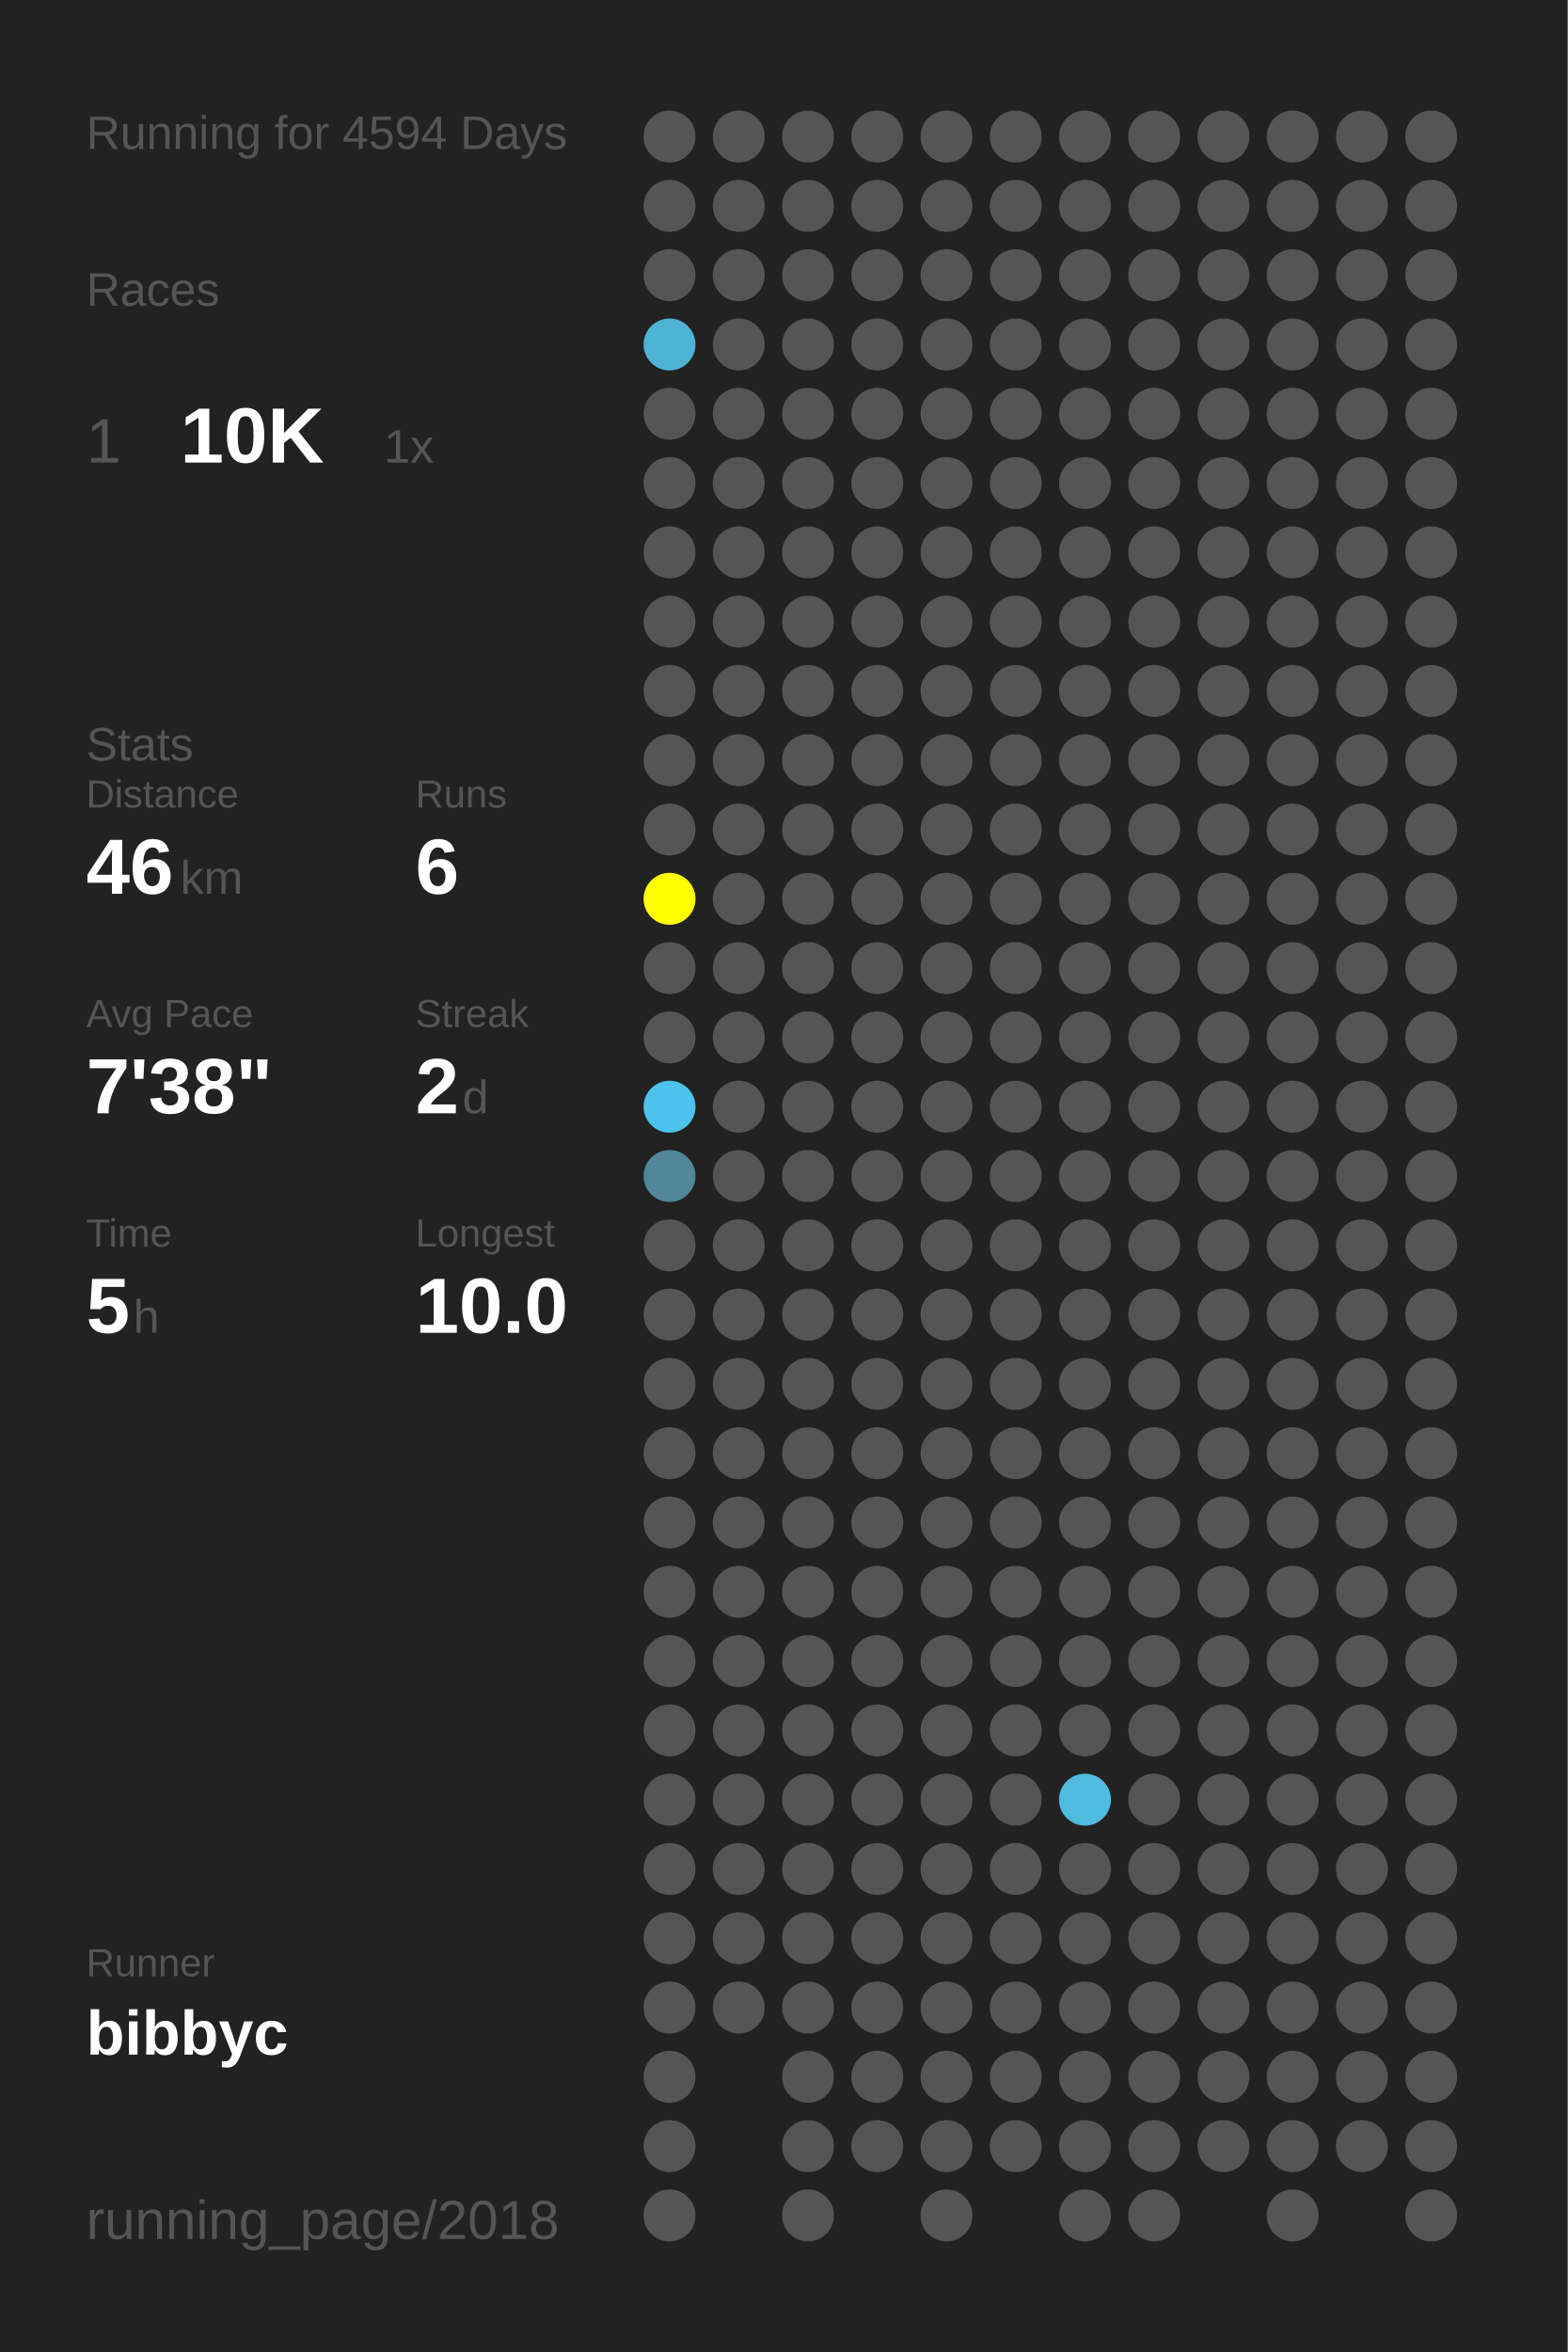
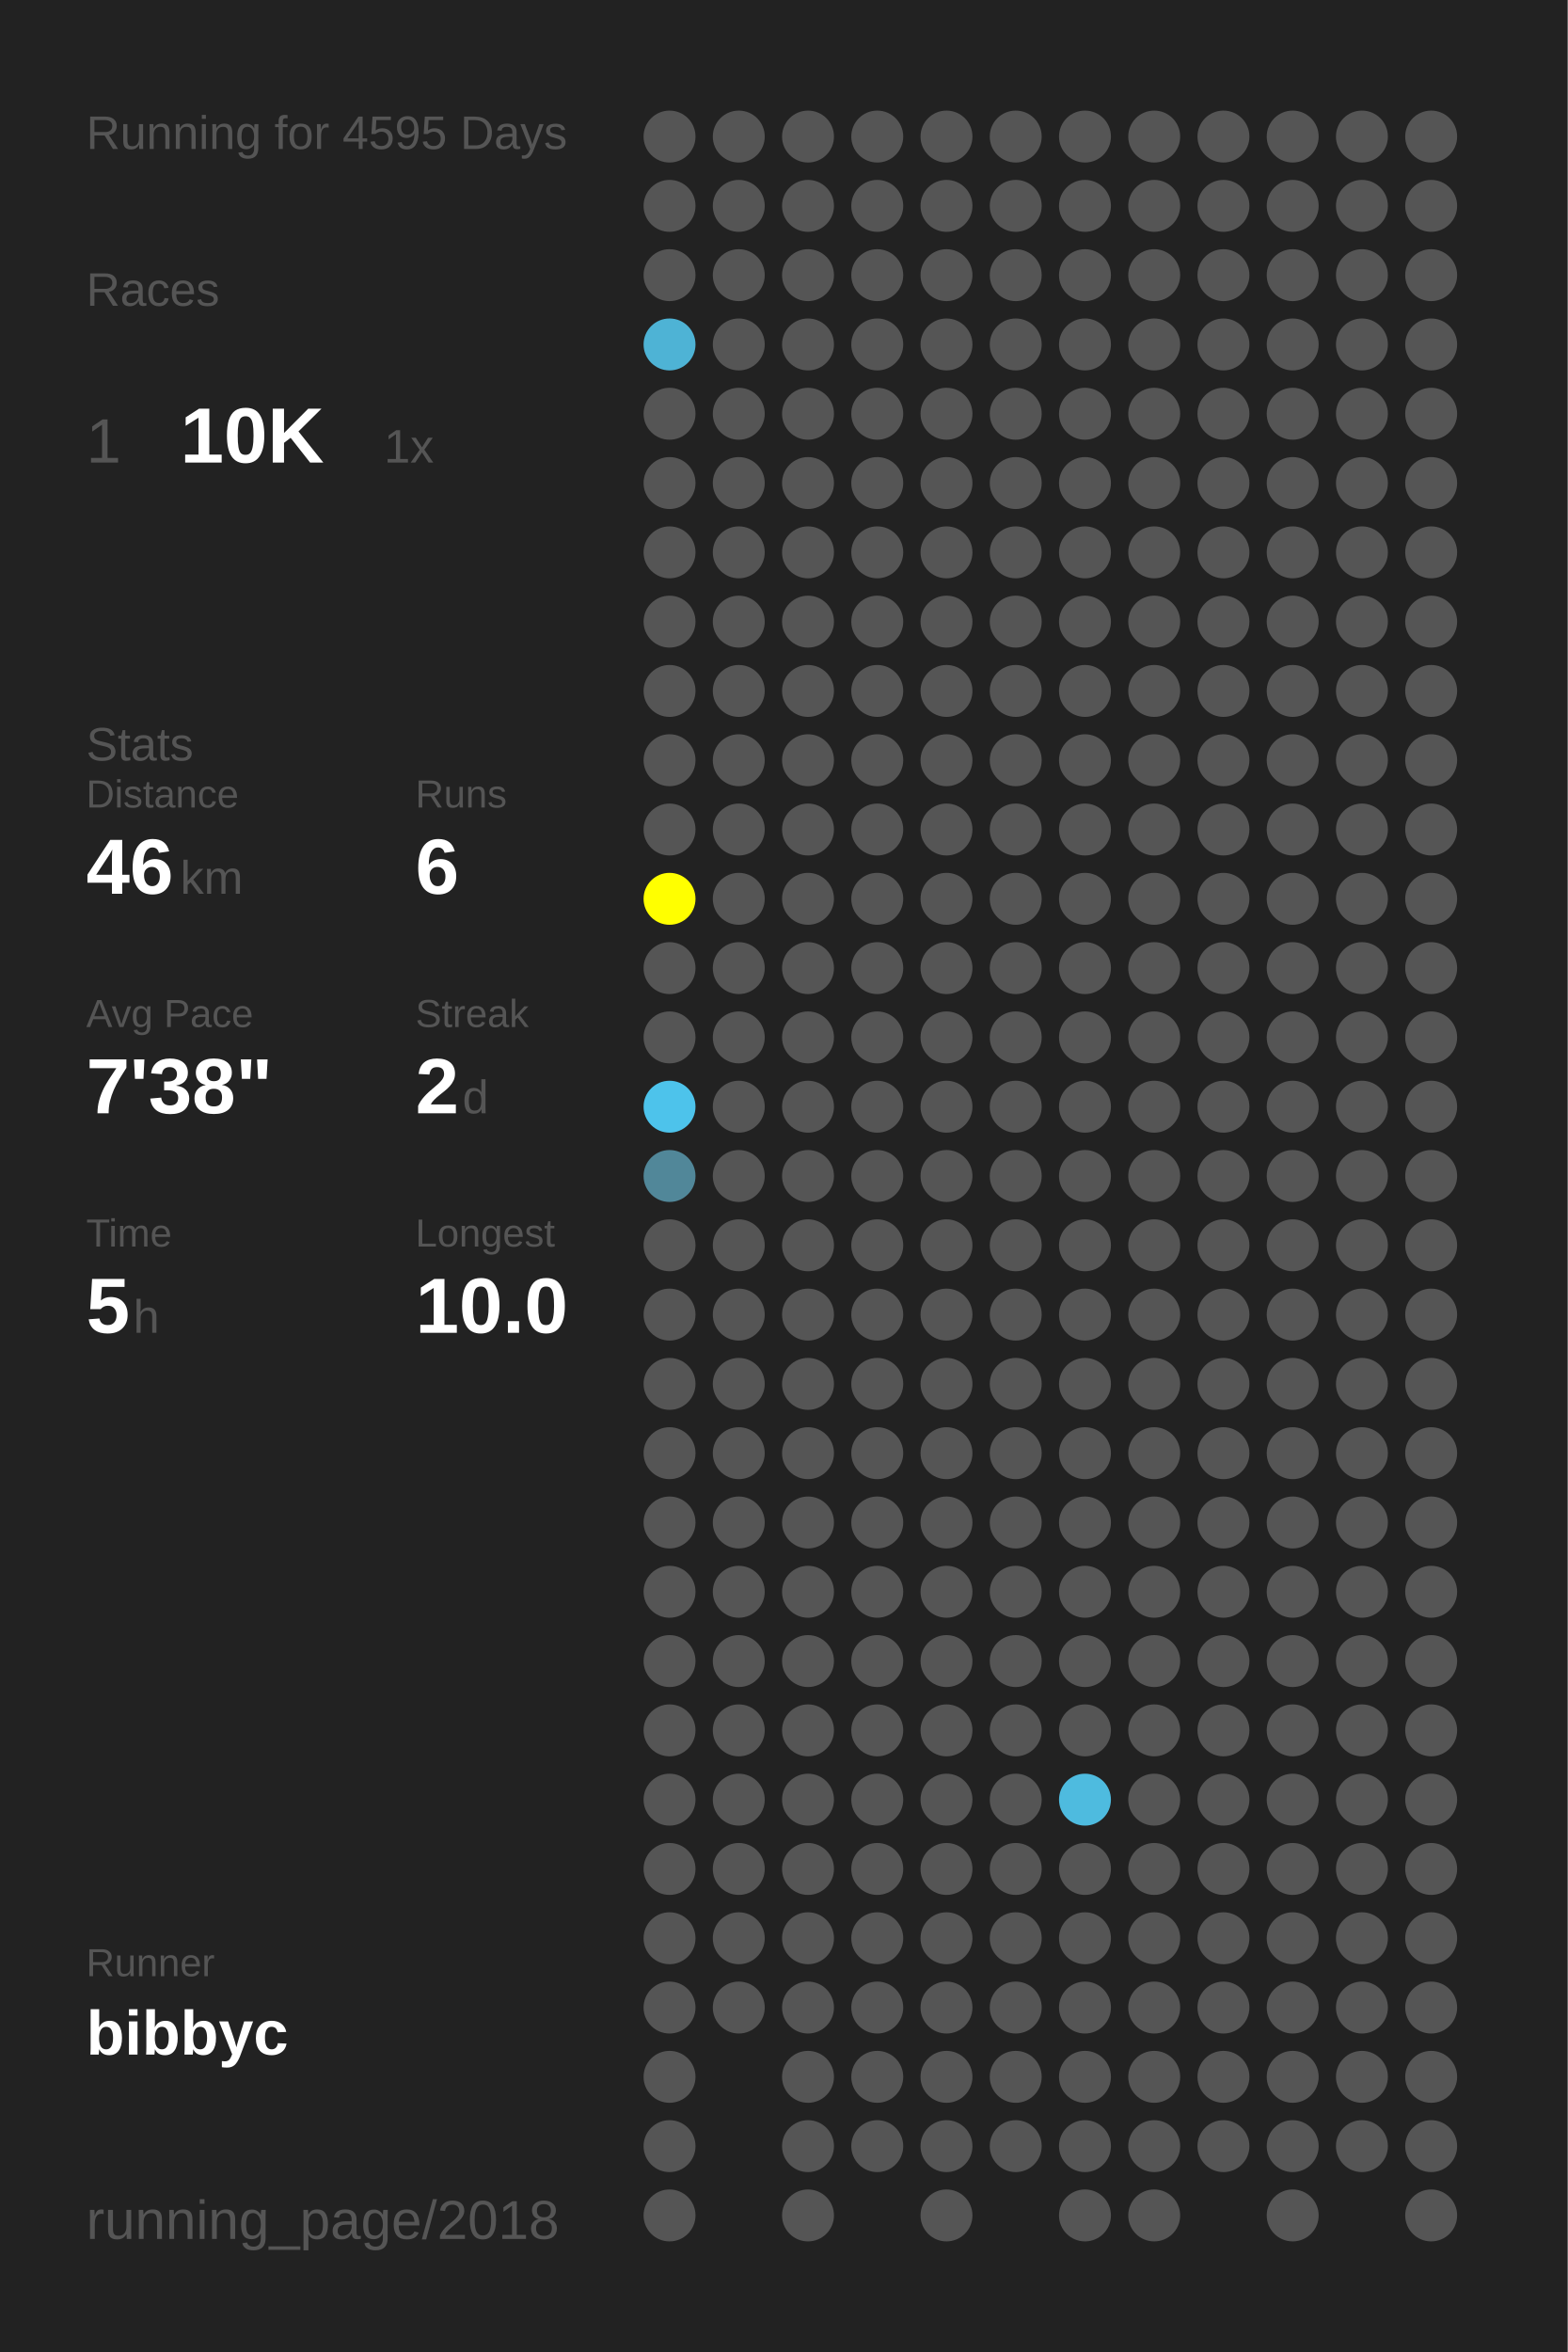
<svg xmlns="http://www.w3.org/2000/svg" baseProfile="full" height="300mm" version="1.1" viewBox="0,0,200,300" width="200mm">
  <defs />
  <rect fill="#222222" height="300" width="200" x="0" y="0" />
-   <text fill="#555555" style="font-size:6px; font-family:Arial;" x="11" y="19">Running for 4594 Days</text>
+   <text fill="#555555" style="font-size:6px; font-family:Arial;" x="11" y="19">Running for 4595 Days</text>
  <text fill="#555555" style="font-size:6px; font-family:Arial;" x="11" y="39">Races</text>
  <text fill="#555555" style="font-size:8px; font-family:Arial;" x="11" y="59">1</text>
  <text fill="#FFFFFF" style="font-size:10px; font-family:Arial; font-weight:bold;" x="23" y="59">10K</text>
  <text fill="#555555" style="font-size:6px; font-family:Arial;" x="49" y="59">1x</text>
  <text fill="#555555" style="font-size:6px; font-family:Arial;" x="11" y="97">Stats</text>
  <text fill="#555555" style="font-size:5px; font-family:Arial;" x="11" y="103">Distance</text>
  <text fill="#FFFFFF" style="font-size:10px; font-family:Arial; font-weight:bold;" x="11" y="114">46</text>
  <text fill="#555555" style="font-size:6px; font-family:Arial;" x="23" y="114">km</text>
  <text fill="#555555" style="font-size:5px; font-family:Arial;" x="53" y="103">Runs</text>
  <text fill="#FFFFFF" style="font-size:10px; font-family:Arial; font-weight:bold;" x="53" y="114">6</text>
  <text fill="#555555" style="font-size:5px; font-family:Arial;" x="11" y="131">Avg Pace</text>
  <text fill="#FFFFFF" style="font-size:10px; font-family:Arial; font-weight:bold;" x="11" y="142">7'38"</text>
  <text fill="#555555" style="font-size:5px; font-family:Arial;" x="53" y="131">Streak</text>
  <text fill="#FFFFFF" style="font-size:10px; font-family:Arial; font-weight:bold;" x="53" y="142">2</text>
  <text fill="#555555" style="font-size:6px; font-family:Arial;" x="59" y="142">d</text>
  <text fill="#555555" style="font-size:5px; font-family:Arial;" x="11" y="159">Time</text>
  <text fill="#FFFFFF" style="font-size:10px; font-family:Arial; font-weight:bold;" x="11" y="170">5</text>
  <text fill="#555555" style="font-size:6px; font-family:Arial;" x="17" y="170">h</text>
  <text fill="#555555" style="font-size:5px; font-family:Arial;" x="53" y="159">Longest</text>
  <text fill="#FFFFFF" style="font-size:10px; font-family:Arial; font-weight:bold;" x="53" y="170">10.0</text>
  <text fill="#555555" style="font-size:5px; font-family:Arial;" x="11" y="252.065">Runner</text>
  <text fill="#FFFFFF" style="font-size:8px; font-family:Arial; font-weight:bold;" x="11" y="262.065">bibbyc</text>
  <text fill="#555555" style="font-size:7px; font-family:Arial;" x="11" y="285.581">running_page/2018</text>
  <circle cx="85.417" cy="17.419" fill="#555555" r="3.312" />
  <circle cx="85.417" cy="26.258" fill="#555555" r="3.312" />
  <circle cx="85.417" cy="35.097" fill="#555555" r="3.312" />
  <circle cx="85.417" cy="43.935" fill="#4eb3d5" r="3.312" />
  <circle cx="85.417" cy="52.774" fill="#555555" r="3.312" />
  <circle cx="85.417" cy="61.613" fill="#555555" r="3.312" />
  <circle cx="85.417" cy="70.452" fill="#555555" r="3.312" />
  <circle cx="85.417" cy="79.29" fill="#555555" r="3.312" />
  <circle cx="85.417" cy="88.129" fill="#555555" r="3.312" />
  <circle cx="85.417" cy="96.968" fill="#555555" r="3.312" />
  <circle cx="85.417" cy="105.806" fill="#555555" r="3.312" />
  <circle cx="85.417" cy="114.645" fill="#FFFF00" r="3.312" />
  <circle cx="85.417" cy="123.484" fill="#555555" r="3.312" />
  <circle cx="85.417" cy="132.323" fill="#555555" r="3.312" />
  <circle cx="85.417" cy="141.161" fill="#4dc3eb" r="3.312" />
  <circle cx="85.417" cy="150" fill="#518799" r="3.312" />
  <circle cx="85.417" cy="158.839" fill="#555555" r="3.312" />
  <circle cx="85.417" cy="167.677" fill="#555555" r="3.312" />
  <circle cx="85.417" cy="176.516" fill="#555555" r="3.312" />
  <circle cx="85.417" cy="185.355" fill="#555555" r="3.312" />
  <circle cx="85.417" cy="194.194" fill="#555555" r="3.312" />
  <circle cx="85.417" cy="203.032" fill="#555555" r="3.312" />
  <circle cx="85.417" cy="211.871" fill="#555555" r="3.312" />
  <circle cx="85.417" cy="220.71" fill="#555555" r="3.312" />
  <circle cx="85.417" cy="229.548" fill="#555555" r="3.312" />
  <circle cx="85.417" cy="238.387" fill="#555555" r="3.312" />
  <circle cx="85.417" cy="247.226" fill="#555555" r="3.312" />
  <circle cx="85.417" cy="256.065" fill="#555555" r="3.312" />
  <circle cx="85.417" cy="264.903" fill="#555555" r="3.312" />
  <circle cx="85.417" cy="273.742" fill="#555555" r="3.312" />
  <circle cx="85.417" cy="282.581" fill="#555555" r="3.312" />
  <circle cx="94.25" cy="17.419" fill="#555555" r="3.312" />
  <circle cx="94.25" cy="26.258" fill="#555555" r="3.312" />
  <circle cx="94.25" cy="35.097" fill="#555555" r="3.312" />
  <circle cx="94.25" cy="43.935" fill="#555555" r="3.312" />
  <circle cx="94.25" cy="52.774" fill="#555555" r="3.312" />
  <circle cx="94.25" cy="61.613" fill="#555555" r="3.312" />
  <circle cx="94.25" cy="70.452" fill="#555555" r="3.312" />
  <circle cx="94.25" cy="79.29" fill="#555555" r="3.312" />
  <circle cx="94.25" cy="88.129" fill="#555555" r="3.312" />
  <circle cx="94.25" cy="96.968" fill="#555555" r="3.312" />
  <circle cx="94.25" cy="105.806" fill="#555555" r="3.312" />
  <circle cx="94.25" cy="114.645" fill="#555555" r="3.312" />
  <circle cx="94.25" cy="123.484" fill="#555555" r="3.312" />
  <circle cx="94.25" cy="132.323" fill="#555555" r="3.312" />
  <circle cx="94.25" cy="141.161" fill="#555555" r="3.312" />
  <circle cx="94.25" cy="150" fill="#555555" r="3.312" />
  <circle cx="94.25" cy="158.839" fill="#555555" r="3.312" />
  <circle cx="94.25" cy="167.677" fill="#555555" r="3.312" />
  <circle cx="94.25" cy="176.516" fill="#555555" r="3.312" />
  <circle cx="94.25" cy="185.355" fill="#555555" r="3.312" />
  <circle cx="94.25" cy="194.194" fill="#555555" r="3.312" />
  <circle cx="94.25" cy="203.032" fill="#555555" r="3.312" />
  <circle cx="94.25" cy="211.871" fill="#555555" r="3.312" />
  <circle cx="94.25" cy="220.71" fill="#555555" r="3.312" />
  <circle cx="94.25" cy="229.548" fill="#555555" r="3.312" />
  <circle cx="94.25" cy="238.387" fill="#555555" r="3.312" />
  <circle cx="94.25" cy="247.226" fill="#555555" r="3.312" />
  <circle cx="94.25" cy="256.065" fill="#555555" r="3.312" />
  <circle cx="103.083" cy="17.419" fill="#555555" r="3.312" />
  <circle cx="103.083" cy="26.258" fill="#555555" r="3.312" />
  <circle cx="103.083" cy="35.097" fill="#555555" r="3.312" />
  <circle cx="103.083" cy="43.935" fill="#555555" r="3.312" />
  <circle cx="103.083" cy="52.774" fill="#555555" r="3.312" />
  <circle cx="103.083" cy="61.613" fill="#555555" r="3.312" />
  <circle cx="103.083" cy="70.452" fill="#555555" r="3.312" />
  <circle cx="103.083" cy="79.29" fill="#555555" r="3.312" />
  <circle cx="103.083" cy="88.129" fill="#555555" r="3.312" />
  <circle cx="103.083" cy="96.968" fill="#555555" r="3.312" />
  <circle cx="103.083" cy="105.806" fill="#555555" r="3.312" />
  <circle cx="103.083" cy="114.645" fill="#555555" r="3.312" />
  <circle cx="103.083" cy="123.484" fill="#555555" r="3.312" />
  <circle cx="103.083" cy="132.323" fill="#555555" r="3.312" />
  <circle cx="103.083" cy="141.161" fill="#555555" r="3.312" />
  <circle cx="103.083" cy="150" fill="#555555" r="3.312" />
  <circle cx="103.083" cy="158.839" fill="#555555" r="3.312" />
  <circle cx="103.083" cy="167.677" fill="#555555" r="3.312" />
  <circle cx="103.083" cy="176.516" fill="#555555" r="3.312" />
  <circle cx="103.083" cy="185.355" fill="#555555" r="3.312" />
  <circle cx="103.083" cy="194.194" fill="#555555" r="3.312" />
  <circle cx="103.083" cy="203.032" fill="#555555" r="3.312" />
  <circle cx="103.083" cy="211.871" fill="#555555" r="3.312" />
  <circle cx="103.083" cy="220.71" fill="#555555" r="3.312" />
  <circle cx="103.083" cy="229.548" fill="#555555" r="3.312" />
  <circle cx="103.083" cy="238.387" fill="#555555" r="3.312" />
  <circle cx="103.083" cy="247.226" fill="#555555" r="3.312" />
  <circle cx="103.083" cy="256.065" fill="#555555" r="3.312" />
  <circle cx="103.083" cy="264.903" fill="#555555" r="3.312" />
  <circle cx="103.083" cy="273.742" fill="#555555" r="3.312" />
  <circle cx="103.083" cy="282.581" fill="#555555" r="3.312" />
  <circle cx="111.917" cy="17.419" fill="#555555" r="3.312" />
  <circle cx="111.917" cy="26.258" fill="#555555" r="3.312" />
  <circle cx="111.917" cy="35.097" fill="#555555" r="3.312" />
  <circle cx="111.917" cy="43.935" fill="#555555" r="3.312" />
  <circle cx="111.917" cy="52.774" fill="#555555" r="3.312" />
  <circle cx="111.917" cy="61.613" fill="#555555" r="3.312" />
  <circle cx="111.917" cy="70.452" fill="#555555" r="3.312" />
  <circle cx="111.917" cy="79.29" fill="#555555" r="3.312" />
  <circle cx="111.917" cy="88.129" fill="#555555" r="3.312" />
  <circle cx="111.917" cy="96.968" fill="#555555" r="3.312" />
  <circle cx="111.917" cy="105.806" fill="#555555" r="3.312" />
  <circle cx="111.917" cy="114.645" fill="#555555" r="3.312" />
  <circle cx="111.917" cy="123.484" fill="#555555" r="3.312" />
  <circle cx="111.917" cy="132.323" fill="#555555" r="3.312" />
  <circle cx="111.917" cy="141.161" fill="#555555" r="3.312" />
  <circle cx="111.917" cy="150" fill="#555555" r="3.312" />
  <circle cx="111.917" cy="158.839" fill="#555555" r="3.312" />
  <circle cx="111.917" cy="167.677" fill="#555555" r="3.312" />
  <circle cx="111.917" cy="176.516" fill="#555555" r="3.312" />
  <circle cx="111.917" cy="185.355" fill="#555555" r="3.312" />
  <circle cx="111.917" cy="194.194" fill="#555555" r="3.312" />
  <circle cx="111.917" cy="203.032" fill="#555555" r="3.312" />
  <circle cx="111.917" cy="211.871" fill="#555555" r="3.312" />
  <circle cx="111.917" cy="220.71" fill="#555555" r="3.312" />
  <circle cx="111.917" cy="229.548" fill="#555555" r="3.312" />
  <circle cx="111.917" cy="238.387" fill="#555555" r="3.312" />
  <circle cx="111.917" cy="247.226" fill="#555555" r="3.312" />
  <circle cx="111.917" cy="256.065" fill="#555555" r="3.312" />
  <circle cx="111.917" cy="264.903" fill="#555555" r="3.312" />
  <circle cx="111.917" cy="273.742" fill="#555555" r="3.312" />
  <circle cx="120.75" cy="17.419" fill="#555555" r="3.312" />
  <circle cx="120.75" cy="26.258" fill="#555555" r="3.312" />
  <circle cx="120.75" cy="35.097" fill="#555555" r="3.312" />
  <circle cx="120.75" cy="43.935" fill="#555555" r="3.312" />
  <circle cx="120.75" cy="52.774" fill="#555555" r="3.312" />
  <circle cx="120.75" cy="61.613" fill="#555555" r="3.312" />
  <circle cx="120.75" cy="70.452" fill="#555555" r="3.312" />
  <circle cx="120.75" cy="79.29" fill="#555555" r="3.312" />
  <circle cx="120.75" cy="88.129" fill="#555555" r="3.312" />
  <circle cx="120.75" cy="96.968" fill="#555555" r="3.312" />
  <circle cx="120.75" cy="105.806" fill="#555555" r="3.312" />
  <circle cx="120.75" cy="114.645" fill="#555555" r="3.312" />
  <circle cx="120.75" cy="123.484" fill="#555555" r="3.312" />
  <circle cx="120.75" cy="132.323" fill="#555555" r="3.312" />
  <circle cx="120.75" cy="141.161" fill="#555555" r="3.312" />
  <circle cx="120.75" cy="150" fill="#555555" r="3.312" />
  <circle cx="120.75" cy="158.839" fill="#555555" r="3.312" />
  <circle cx="120.75" cy="167.677" fill="#555555" r="3.312" />
  <circle cx="120.75" cy="176.516" fill="#555555" r="3.312" />
  <circle cx="120.75" cy="185.355" fill="#555555" r="3.312" />
  <circle cx="120.75" cy="194.194" fill="#555555" r="3.312" />
  <circle cx="120.75" cy="203.032" fill="#555555" r="3.312" />
  <circle cx="120.75" cy="211.871" fill="#555555" r="3.312" />
  <circle cx="120.75" cy="220.71" fill="#555555" r="3.312" />
  <circle cx="120.75" cy="229.548" fill="#555555" r="3.312" />
  <circle cx="120.75" cy="238.387" fill="#555555" r="3.312" />
  <circle cx="120.75" cy="247.226" fill="#555555" r="3.312" />
  <circle cx="120.75" cy="256.065" fill="#555555" r="3.312" />
  <circle cx="120.75" cy="264.903" fill="#555555" r="3.312" />
  <circle cx="120.75" cy="273.742" fill="#555555" r="3.312" />
  <circle cx="120.75" cy="282.581" fill="#555555" r="3.312" />
  <circle cx="129.583" cy="17.419" fill="#555555" r="3.312" />
  <circle cx="129.583" cy="26.258" fill="#555555" r="3.312" />
  <circle cx="129.583" cy="35.097" fill="#555555" r="3.312" />
  <circle cx="129.583" cy="43.935" fill="#555555" r="3.312" />
  <circle cx="129.583" cy="52.774" fill="#555555" r="3.312" />
  <circle cx="129.583" cy="61.613" fill="#555555" r="3.312" />
  <circle cx="129.583" cy="70.452" fill="#555555" r="3.312" />
  <circle cx="129.583" cy="79.29" fill="#555555" r="3.312" />
  <circle cx="129.583" cy="88.129" fill="#555555" r="3.312" />
  <circle cx="129.583" cy="96.968" fill="#555555" r="3.312" />
  <circle cx="129.583" cy="105.806" fill="#555555" r="3.312" />
  <circle cx="129.583" cy="114.645" fill="#555555" r="3.312" />
  <circle cx="129.583" cy="123.484" fill="#555555" r="3.312" />
  <circle cx="129.583" cy="132.323" fill="#555555" r="3.312" />
  <circle cx="129.583" cy="141.161" fill="#555555" r="3.312" />
  <circle cx="129.583" cy="150" fill="#555555" r="3.312" />
  <circle cx="129.583" cy="158.839" fill="#555555" r="3.312" />
  <circle cx="129.583" cy="167.677" fill="#555555" r="3.312" />
  <circle cx="129.583" cy="176.516" fill="#555555" r="3.312" />
  <circle cx="129.583" cy="185.355" fill="#555555" r="3.312" />
  <circle cx="129.583" cy="194.194" fill="#555555" r="3.312" />
  <circle cx="129.583" cy="203.032" fill="#555555" r="3.312" />
  <circle cx="129.583" cy="211.871" fill="#555555" r="3.312" />
  <circle cx="129.583" cy="220.71" fill="#555555" r="3.312" />
  <circle cx="129.583" cy="229.548" fill="#555555" r="3.312" />
  <circle cx="129.583" cy="238.387" fill="#555555" r="3.312" />
  <circle cx="129.583" cy="247.226" fill="#555555" r="3.312" />
  <circle cx="129.583" cy="256.065" fill="#555555" r="3.312" />
  <circle cx="129.583" cy="264.903" fill="#555555" r="3.312" />
  <circle cx="129.583" cy="273.742" fill="#555555" r="3.312" />
  <circle cx="138.417" cy="17.419" fill="#555555" r="3.312" />
  <circle cx="138.417" cy="26.258" fill="#555555" r="3.312" />
  <circle cx="138.417" cy="35.097" fill="#555555" r="3.312" />
  <circle cx="138.417" cy="43.935" fill="#555555" r="3.312" />
  <circle cx="138.417" cy="52.774" fill="#555555" r="3.312" />
  <circle cx="138.417" cy="61.613" fill="#555555" r="3.312" />
  <circle cx="138.417" cy="70.452" fill="#555555" r="3.312" />
  <circle cx="138.417" cy="79.29" fill="#555555" r="3.312" />
  <circle cx="138.417" cy="88.129" fill="#555555" r="3.312" />
  <circle cx="138.417" cy="96.968" fill="#555555" r="3.312" />
  <circle cx="138.417" cy="105.806" fill="#555555" r="3.312" />
  <circle cx="138.417" cy="114.645" fill="#555555" r="3.312" />
  <circle cx="138.417" cy="123.484" fill="#555555" r="3.312" />
  <circle cx="138.417" cy="132.323" fill="#555555" r="3.312" />
  <circle cx="138.417" cy="141.161" fill="#555555" r="3.312" />
  <circle cx="138.417" cy="150" fill="#555555" r="3.312" />
  <circle cx="138.417" cy="158.839" fill="#555555" r="3.312" />
  <circle cx="138.417" cy="167.677" fill="#555555" r="3.312" />
  <circle cx="138.417" cy="176.516" fill="#555555" r="3.312" />
  <circle cx="138.417" cy="185.355" fill="#555555" r="3.312" />
  <circle cx="138.417" cy="194.194" fill="#555555" r="3.312" />
  <circle cx="138.417" cy="203.032" fill="#555555" r="3.312" />
  <circle cx="138.417" cy="211.871" fill="#555555" r="3.312" />
  <circle cx="138.417" cy="220.71" fill="#555555" r="3.312" />
  <circle cx="138.417" cy="229.548" fill="#4ebbdf" r="3.312" />
  <circle cx="138.417" cy="238.387" fill="#555555" r="3.312" />
  <circle cx="138.417" cy="247.226" fill="#555555" r="3.312" />
  <circle cx="138.417" cy="256.065" fill="#555555" r="3.312" />
  <circle cx="138.417" cy="264.903" fill="#555555" r="3.312" />
  <circle cx="138.417" cy="273.742" fill="#555555" r="3.312" />
  <circle cx="138.417" cy="282.581" fill="#555555" r="3.312" />
  <circle cx="147.25" cy="17.419" fill="#555555" r="3.312" />
  <circle cx="147.25" cy="26.258" fill="#555555" r="3.312" />
  <circle cx="147.25" cy="35.097" fill="#555555" r="3.312" />
  <circle cx="147.25" cy="43.935" fill="#555555" r="3.312" />
  <circle cx="147.25" cy="52.774" fill="#555555" r="3.312" />
  <circle cx="147.25" cy="61.613" fill="#555555" r="3.312" />
  <circle cx="147.25" cy="70.452" fill="#555555" r="3.312" />
  <circle cx="147.25" cy="79.29" fill="#555555" r="3.312" />
  <circle cx="147.25" cy="88.129" fill="#555555" r="3.312" />
  <circle cx="147.25" cy="96.968" fill="#555555" r="3.312" />
  <circle cx="147.25" cy="105.806" fill="#555555" r="3.312" />
  <circle cx="147.25" cy="114.645" fill="#555555" r="3.312" />
  <circle cx="147.25" cy="123.484" fill="#555555" r="3.312" />
  <circle cx="147.25" cy="132.323" fill="#555555" r="3.312" />
  <circle cx="147.25" cy="141.161" fill="#555555" r="3.312" />
  <circle cx="147.25" cy="150" fill="#555555" r="3.312" />
  <circle cx="147.25" cy="158.839" fill="#555555" r="3.312" />
  <circle cx="147.25" cy="167.677" fill="#555555" r="3.312" />
  <circle cx="147.25" cy="176.516" fill="#555555" r="3.312" />
  <circle cx="147.25" cy="185.355" fill="#555555" r="3.312" />
  <circle cx="147.25" cy="194.194" fill="#555555" r="3.312" />
  <circle cx="147.25" cy="203.032" fill="#555555" r="3.312" />
  <circle cx="147.25" cy="211.871" fill="#555555" r="3.312" />
  <circle cx="147.25" cy="220.71" fill="#555555" r="3.312" />
  <circle cx="147.25" cy="229.548" fill="#555555" r="3.312" />
  <circle cx="147.25" cy="238.387" fill="#555555" r="3.312" />
  <circle cx="147.25" cy="247.226" fill="#555555" r="3.312" />
  <circle cx="147.25" cy="256.065" fill="#555555" r="3.312" />
  <circle cx="147.25" cy="264.903" fill="#555555" r="3.312" />
  <circle cx="147.25" cy="273.742" fill="#555555" r="3.312" />
  <circle cx="147.25" cy="282.581" fill="#555555" r="3.312" />
  <circle cx="156.083" cy="17.419" fill="#555555" r="3.312" />
  <circle cx="156.083" cy="26.258" fill="#555555" r="3.312" />
  <circle cx="156.083" cy="35.097" fill="#555555" r="3.312" />
  <circle cx="156.083" cy="43.935" fill="#555555" r="3.312" />
  <circle cx="156.083" cy="52.774" fill="#555555" r="3.312" />
  <circle cx="156.083" cy="61.613" fill="#555555" r="3.312" />
  <circle cx="156.083" cy="70.452" fill="#555555" r="3.312" />
  <circle cx="156.083" cy="79.29" fill="#555555" r="3.312" />
  <circle cx="156.083" cy="88.129" fill="#555555" r="3.312" />
  <circle cx="156.083" cy="96.968" fill="#555555" r="3.312" />
  <circle cx="156.083" cy="105.806" fill="#555555" r="3.312" />
  <circle cx="156.083" cy="114.645" fill="#555555" r="3.312" />
  <circle cx="156.083" cy="123.484" fill="#555555" r="3.312" />
  <circle cx="156.083" cy="132.323" fill="#555555" r="3.312" />
  <circle cx="156.083" cy="141.161" fill="#555555" r="3.312" />
  <circle cx="156.083" cy="150" fill="#555555" r="3.312" />
  <circle cx="156.083" cy="158.839" fill="#555555" r="3.312" />
  <circle cx="156.083" cy="167.677" fill="#555555" r="3.312" />
  <circle cx="156.083" cy="176.516" fill="#555555" r="3.312" />
  <circle cx="156.083" cy="185.355" fill="#555555" r="3.312" />
  <circle cx="156.083" cy="194.194" fill="#555555" r="3.312" />
  <circle cx="156.083" cy="203.032" fill="#555555" r="3.312" />
  <circle cx="156.083" cy="211.871" fill="#555555" r="3.312" />
  <circle cx="156.083" cy="220.71" fill="#555555" r="3.312" />
  <circle cx="156.083" cy="229.548" fill="#555555" r="3.312" />
  <circle cx="156.083" cy="238.387" fill="#555555" r="3.312" />
  <circle cx="156.083" cy="247.226" fill="#555555" r="3.312" />
  <circle cx="156.083" cy="256.065" fill="#555555" r="3.312" />
  <circle cx="156.083" cy="264.903" fill="#555555" r="3.312" />
  <circle cx="156.083" cy="273.742" fill="#555555" r="3.312" />
  <circle cx="164.917" cy="17.419" fill="#555555" r="3.312" />
  <circle cx="164.917" cy="26.258" fill="#555555" r="3.312" />
  <circle cx="164.917" cy="35.097" fill="#555555" r="3.312" />
  <circle cx="164.917" cy="43.935" fill="#555555" r="3.312" />
  <circle cx="164.917" cy="52.774" fill="#555555" r="3.312" />
  <circle cx="164.917" cy="61.613" fill="#555555" r="3.312" />
  <circle cx="164.917" cy="70.452" fill="#555555" r="3.312" />
  <circle cx="164.917" cy="79.29" fill="#555555" r="3.312" />
  <circle cx="164.917" cy="88.129" fill="#555555" r="3.312" />
  <circle cx="164.917" cy="96.968" fill="#555555" r="3.312" />
  <circle cx="164.917" cy="105.806" fill="#555555" r="3.312" />
  <circle cx="164.917" cy="114.645" fill="#555555" r="3.312" />
  <circle cx="164.917" cy="123.484" fill="#555555" r="3.312" />
  <circle cx="164.917" cy="132.323" fill="#555555" r="3.312" />
  <circle cx="164.917" cy="141.161" fill="#555555" r="3.312" />
  <circle cx="164.917" cy="150" fill="#555555" r="3.312" />
  <circle cx="164.917" cy="158.839" fill="#555555" r="3.312" />
  <circle cx="164.917" cy="167.677" fill="#555555" r="3.312" />
  <circle cx="164.917" cy="176.516" fill="#555555" r="3.312" />
  <circle cx="164.917" cy="185.355" fill="#555555" r="3.312" />
  <circle cx="164.917" cy="194.194" fill="#555555" r="3.312" />
  <circle cx="164.917" cy="203.032" fill="#555555" r="3.312" />
  <circle cx="164.917" cy="211.871" fill="#555555" r="3.312" />
  <circle cx="164.917" cy="220.71" fill="#555555" r="3.312" />
  <circle cx="164.917" cy="229.548" fill="#555555" r="3.312" />
  <circle cx="164.917" cy="238.387" fill="#555555" r="3.312" />
  <circle cx="164.917" cy="247.226" fill="#555555" r="3.312" />
  <circle cx="164.917" cy="256.065" fill="#555555" r="3.312" />
  <circle cx="164.917" cy="264.903" fill="#555555" r="3.312" />
  <circle cx="164.917" cy="273.742" fill="#555555" r="3.312" />
  <circle cx="164.917" cy="282.581" fill="#555555" r="3.312" />
  <circle cx="173.75" cy="17.419" fill="#555555" r="3.312" />
  <circle cx="173.75" cy="26.258" fill="#555555" r="3.312" />
  <circle cx="173.75" cy="35.097" fill="#555555" r="3.312" />
  <circle cx="173.75" cy="43.935" fill="#555555" r="3.312" />
  <circle cx="173.75" cy="52.774" fill="#555555" r="3.312" />
  <circle cx="173.75" cy="61.613" fill="#555555" r="3.312" />
  <circle cx="173.75" cy="70.452" fill="#555555" r="3.312" />
  <circle cx="173.75" cy="79.29" fill="#555555" r="3.312" />
  <circle cx="173.75" cy="88.129" fill="#555555" r="3.312" />
  <circle cx="173.75" cy="96.968" fill="#555555" r="3.312" />
  <circle cx="173.75" cy="105.806" fill="#555555" r="3.312" />
  <circle cx="173.75" cy="114.645" fill="#555555" r="3.312" />
  <circle cx="173.75" cy="123.484" fill="#555555" r="3.312" />
  <circle cx="173.75" cy="132.323" fill="#555555" r="3.312" />
  <circle cx="173.75" cy="141.161" fill="#555555" r="3.312" />
  <circle cx="173.75" cy="150" fill="#555555" r="3.312" />
  <circle cx="173.75" cy="158.839" fill="#555555" r="3.312" />
  <circle cx="173.75" cy="167.677" fill="#555555" r="3.312" />
  <circle cx="173.75" cy="176.516" fill="#555555" r="3.312" />
  <circle cx="173.75" cy="185.355" fill="#555555" r="3.312" />
  <circle cx="173.75" cy="194.194" fill="#555555" r="3.312" />
  <circle cx="173.75" cy="203.032" fill="#555555" r="3.312" />
  <circle cx="173.75" cy="211.871" fill="#555555" r="3.312" />
  <circle cx="173.75" cy="220.71" fill="#555555" r="3.312" />
  <circle cx="173.75" cy="229.548" fill="#555555" r="3.312" />
  <circle cx="173.75" cy="238.387" fill="#555555" r="3.312" />
  <circle cx="173.75" cy="247.226" fill="#555555" r="3.312" />
  <circle cx="173.75" cy="256.065" fill="#555555" r="3.312" />
  <circle cx="173.75" cy="264.903" fill="#555555" r="3.312" />
  <circle cx="173.75" cy="273.742" fill="#555555" r="3.312" />
  <circle cx="182.583" cy="17.419" fill="#555555" r="3.312" />
  <circle cx="182.583" cy="26.258" fill="#555555" r="3.312" />
  <circle cx="182.583" cy="35.097" fill="#555555" r="3.312" />
  <circle cx="182.583" cy="43.935" fill="#555555" r="3.312" />
  <circle cx="182.583" cy="52.774" fill="#555555" r="3.312" />
  <circle cx="182.583" cy="61.613" fill="#555555" r="3.312" />
  <circle cx="182.583" cy="70.452" fill="#555555" r="3.312" />
  <circle cx="182.583" cy="79.29" fill="#555555" r="3.312" />
  <circle cx="182.583" cy="88.129" fill="#555555" r="3.312" />
  <circle cx="182.583" cy="96.968" fill="#555555" r="3.312" />
  <circle cx="182.583" cy="105.806" fill="#555555" r="3.312" />
  <circle cx="182.583" cy="114.645" fill="#555555" r="3.312" />
  <circle cx="182.583" cy="123.484" fill="#555555" r="3.312" />
  <circle cx="182.583" cy="132.323" fill="#555555" r="3.312" />
  <circle cx="182.583" cy="141.161" fill="#555555" r="3.312" />
  <circle cx="182.583" cy="150" fill="#555555" r="3.312" />
  <circle cx="182.583" cy="158.839" fill="#555555" r="3.312" />
  <circle cx="182.583" cy="167.677" fill="#555555" r="3.312" />
  <circle cx="182.583" cy="176.516" fill="#555555" r="3.312" />
  <circle cx="182.583" cy="185.355" fill="#555555" r="3.312" />
  <circle cx="182.583" cy="194.194" fill="#555555" r="3.312" />
  <circle cx="182.583" cy="203.032" fill="#555555" r="3.312" />
  <circle cx="182.583" cy="211.871" fill="#555555" r="3.312" />
  <circle cx="182.583" cy="220.71" fill="#555555" r="3.312" />
  <circle cx="182.583" cy="229.548" fill="#555555" r="3.312" />
  <circle cx="182.583" cy="238.387" fill="#555555" r="3.312" />
  <circle cx="182.583" cy="247.226" fill="#555555" r="3.312" />
  <circle cx="182.583" cy="256.065" fill="#555555" r="3.312" />
  <circle cx="182.583" cy="264.903" fill="#555555" r="3.312" />
  <circle cx="182.583" cy="273.742" fill="#555555" r="3.312" />
  <circle cx="182.583" cy="282.581" fill="#555555" r="3.312" />
</svg>
